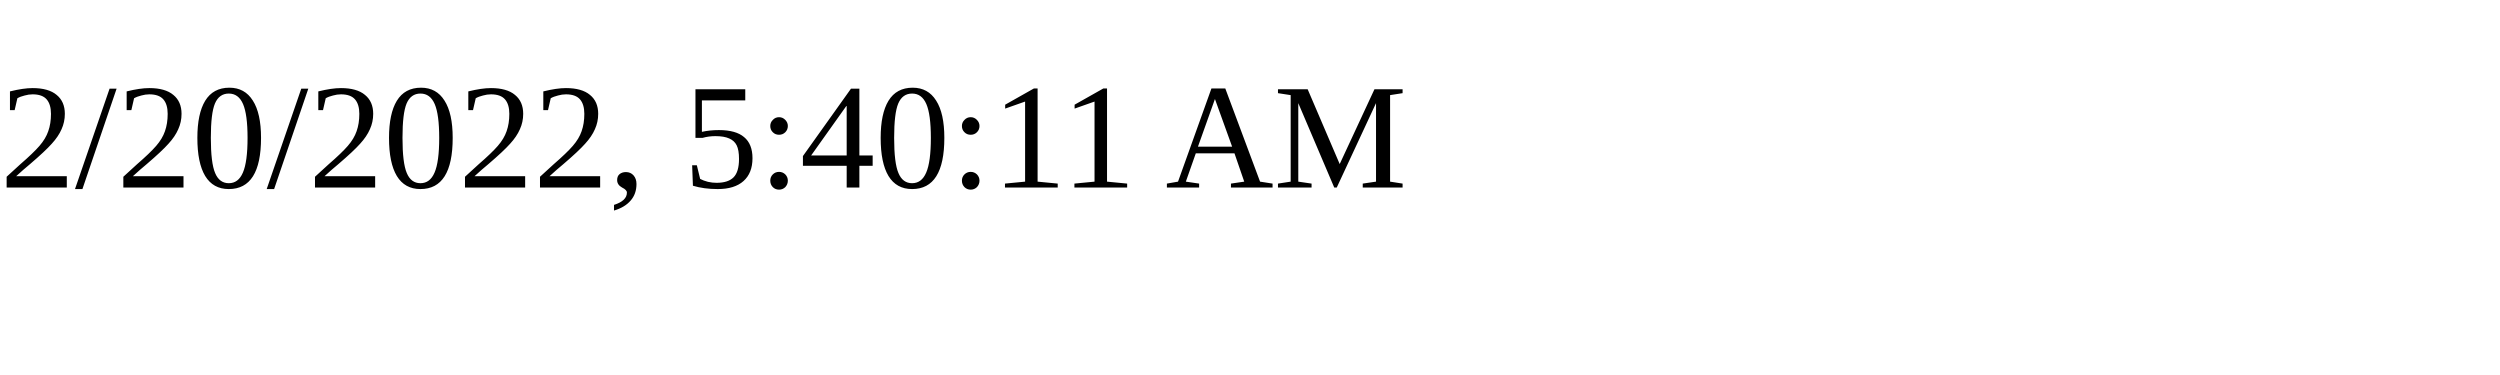
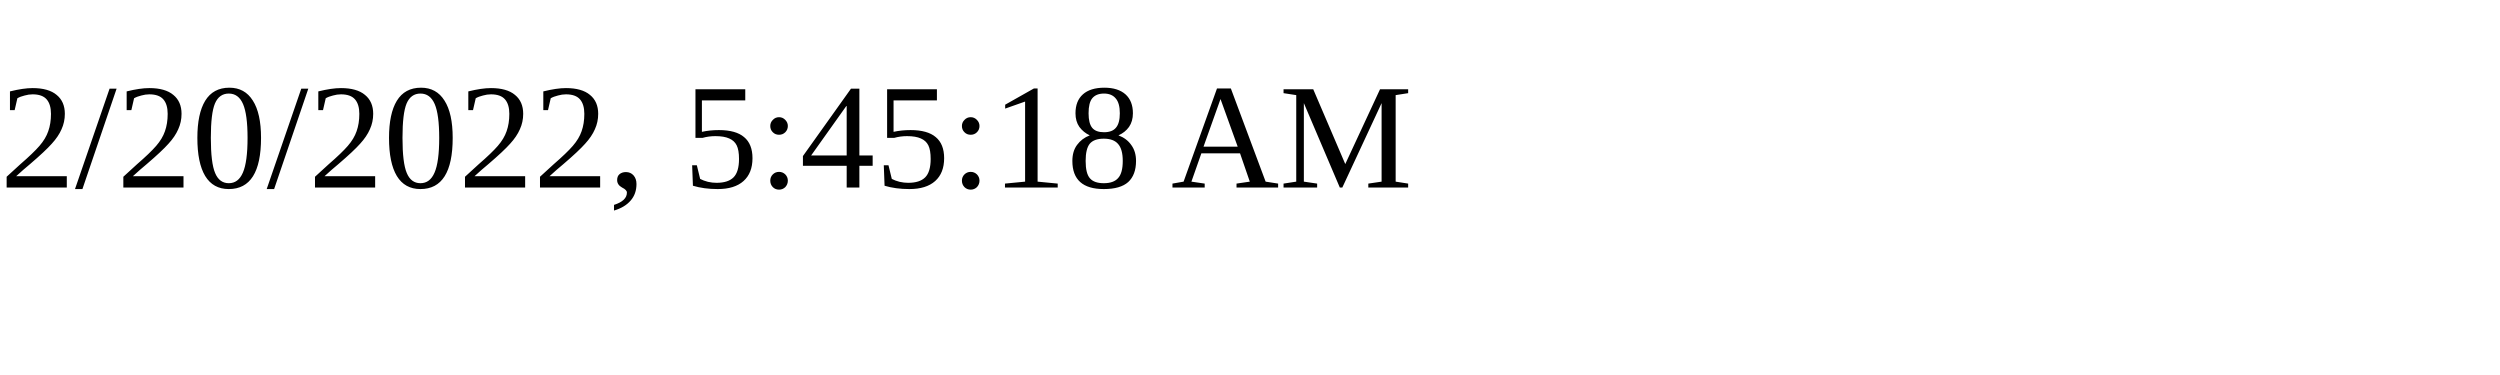
<svg xmlns="http://www.w3.org/2000/svg" height="30" width="200">
-   <text x="0" y="15">2/20/2022, 5:40:11 AM</text>
+   <text x="0" y="15">2/20/2022, 5:45:18 AM</text>
</svg>
